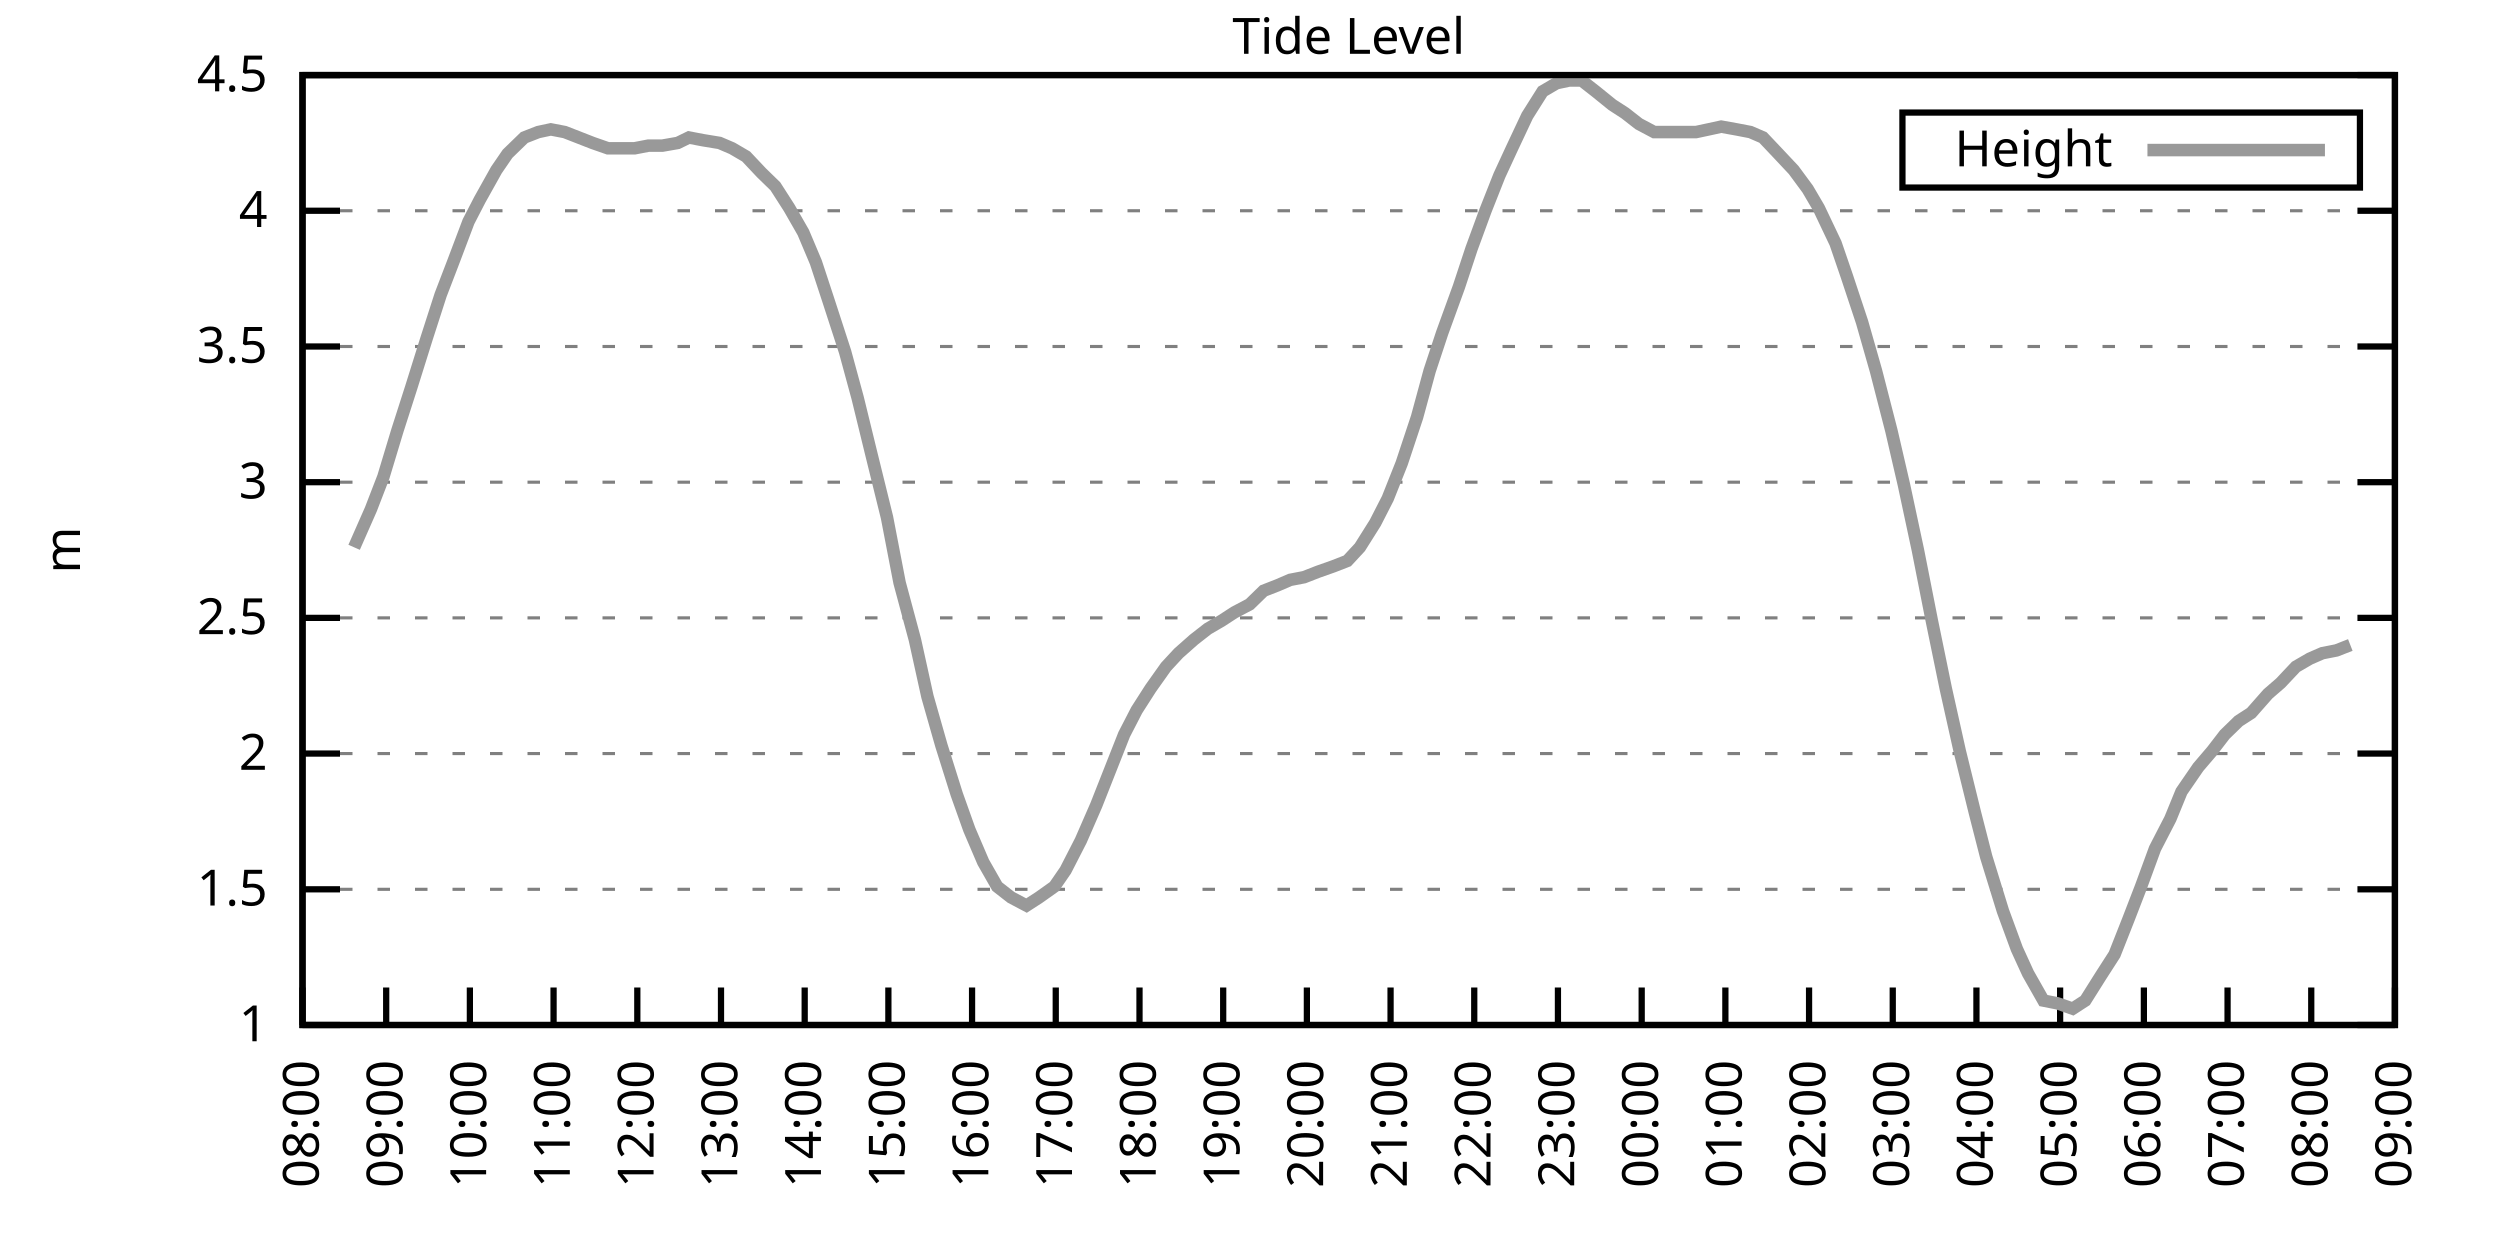
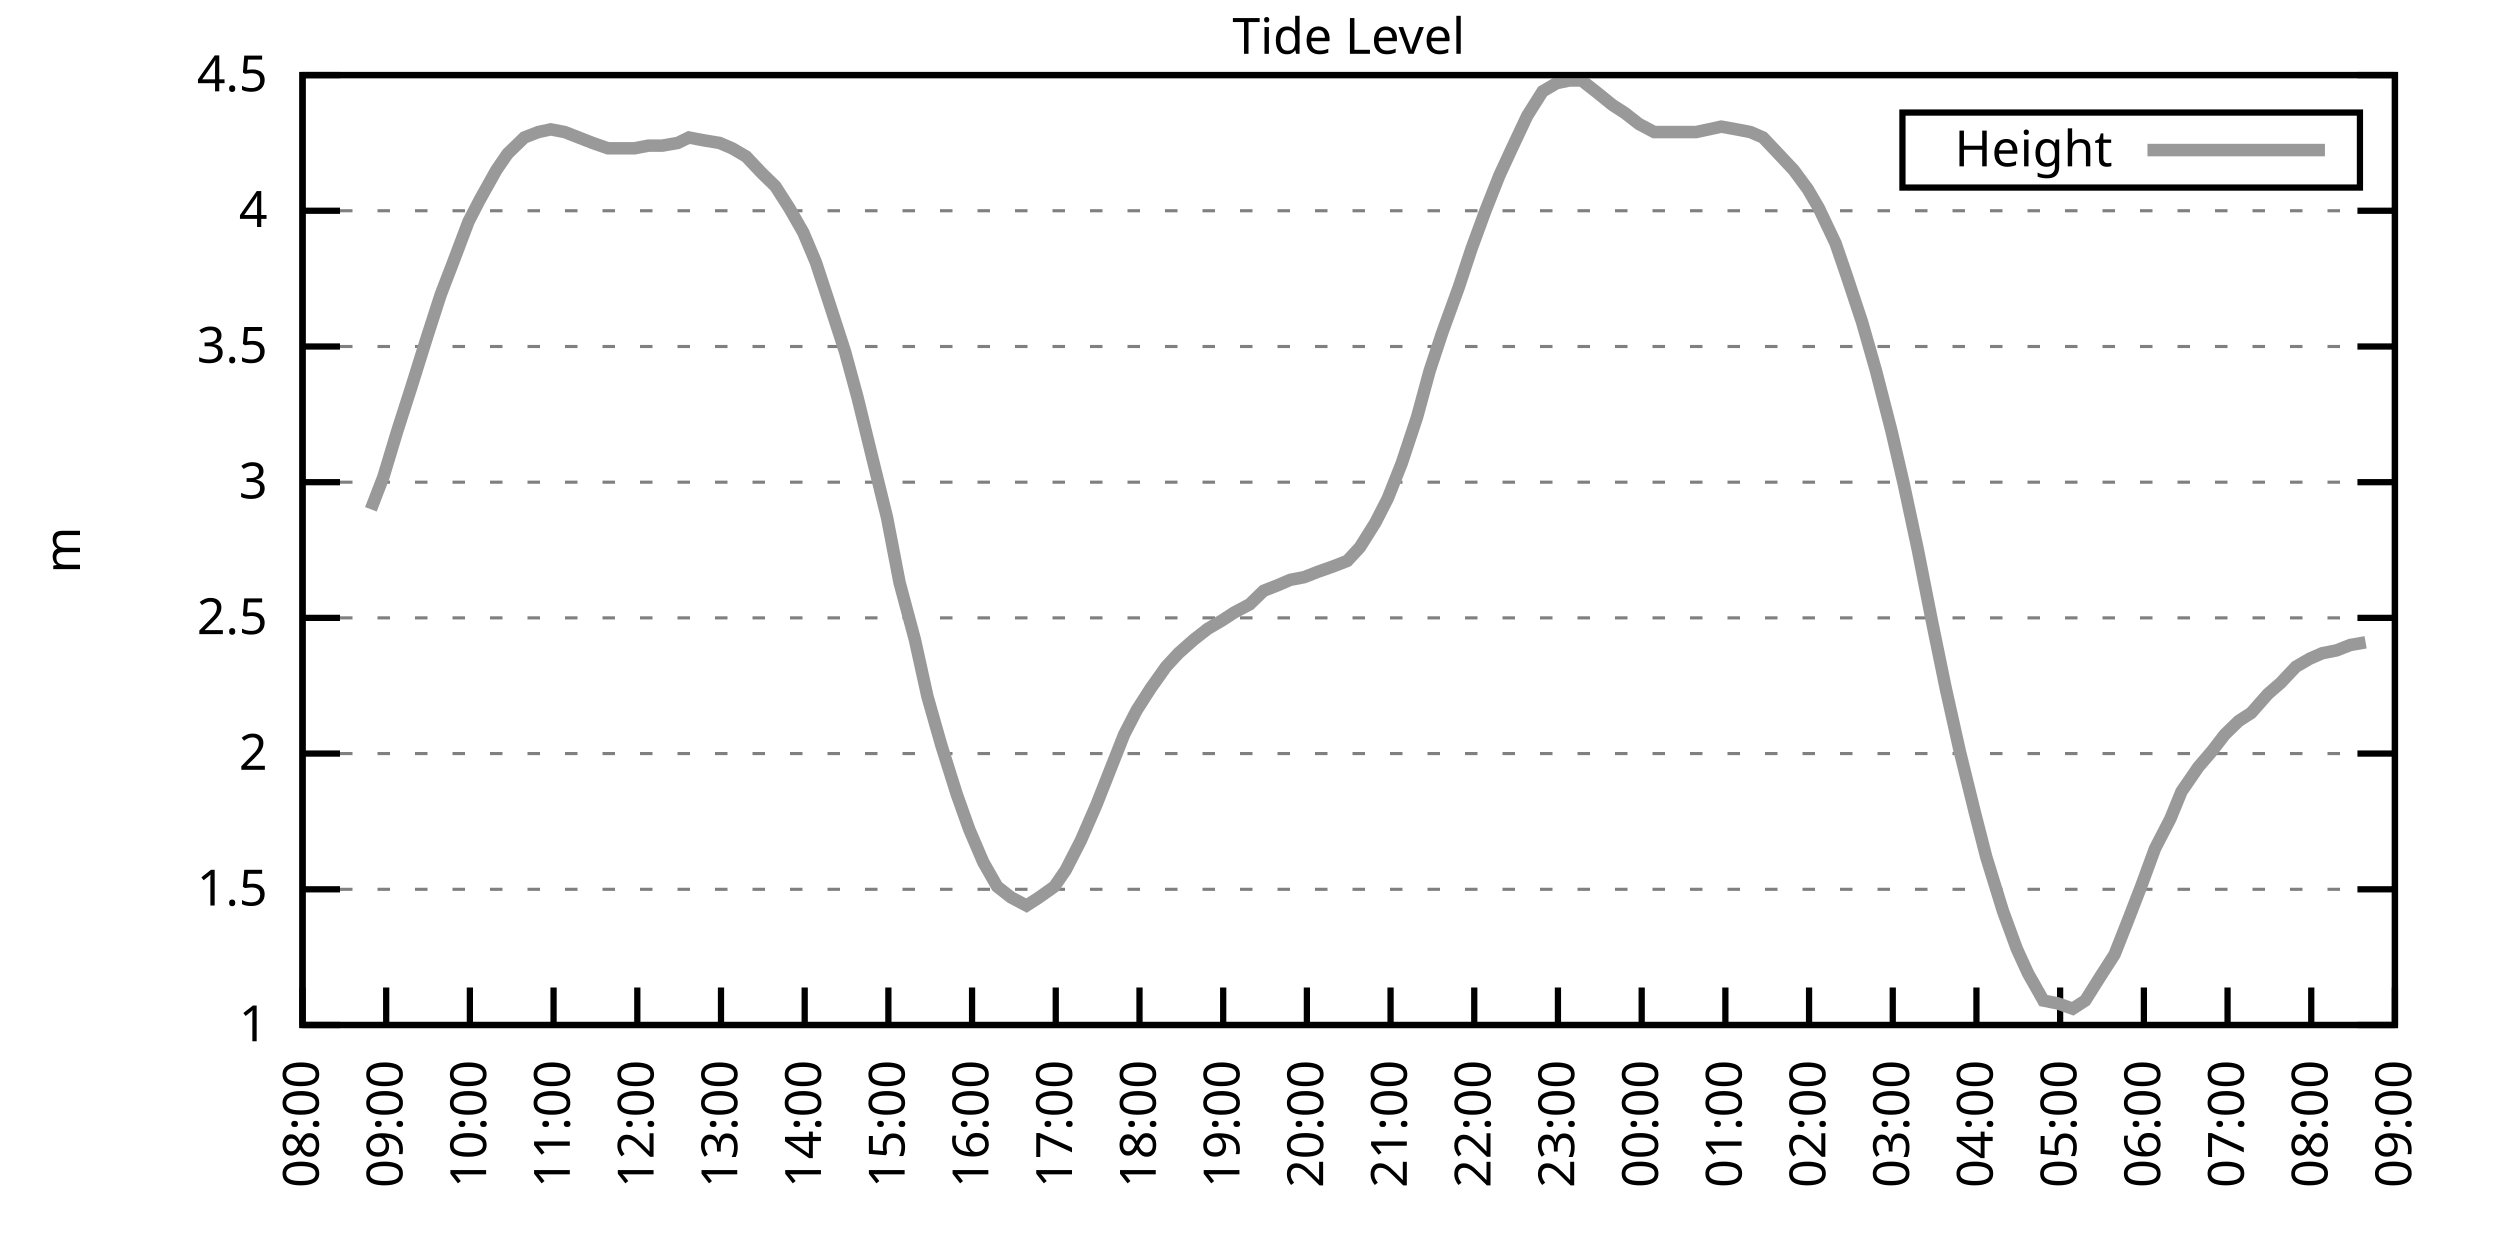
<svg xmlns="http://www.w3.org/2000/svg" xmlns:xlink="http://www.w3.org/1999/xlink" width="400" height="200" viewBox="0 0 400 200">
  <g id="gnuplot_canvas">
    <rect x="0" y="0" width="400" height="200" fill="none" />
    <defs>
      <circle id="gpDot" r="0.5" stroke-width="0.5" stroke="currentColor" />
      <path id="gpPt0" stroke-width="0.333" stroke="currentColor" d="M-1,0 h2 M0,-1 v2" />
      <path id="gpPt1" stroke-width="0.333" stroke="currentColor" d="M-1,-1 L1,1 M1,-1 L-1,1" />
      <path id="gpPt2" stroke-width="0.333" stroke="currentColor" d="M-1,0 L1,0 M0,-1 L0,1 M-1,-1 L1,1 M-1,1 L1,-1" />
      <rect id="gpPt3" stroke-width="0.333" stroke="currentColor" x="-1" y="-1" width="2" height="2" />
      <rect id="gpPt4" stroke-width="0.333" stroke="currentColor" fill="currentColor" x="-1" y="-1" width="2" height="2" />
      <circle id="gpPt5" stroke-width="0.333" stroke="currentColor" cx="0" cy="0" r="1" />
      <use xlink:href="#gpPt5" id="gpPt6" fill="currentColor" stroke="none" />
      <path id="gpPt7" stroke-width="0.333" stroke="currentColor" d="M0,-1.33 L-1.33,0.67 L1.33,0.67 z" />
      <use xlink:href="#gpPt7" id="gpPt8" fill="currentColor" stroke="none" />
      <use xlink:href="#gpPt7" id="gpPt9" stroke="currentColor" transform="rotate(180)" />
      <use xlink:href="#gpPt9" id="gpPt10" fill="currentColor" stroke="none" />
      <use xlink:href="#gpPt3" id="gpPt11" stroke="currentColor" transform="rotate(45)" />
      <use xlink:href="#gpPt11" id="gpPt12" fill="currentColor" stroke="none" />
      <path id="gpPt13" stroke-width="0.333" stroke="currentColor" d="M0,1.330 L1.265,0.411 L0.782,-1.067 L-0.782,-1.076 L-1.265,0.411 z" />
      <use xlink:href="#gpPt13" id="gpPt14" fill="currentColor" stroke="none" />
      <filter id="textbox" filterUnits="objectBoundingBox" x="0" y="0" height="1" width="1">
        <feFlood flood-color="white" flood-opacity="1" result="bgnd" />
        <feComposite in="SourceGraphic" in2="bgnd" operator="atop" />
      </filter>
      <filter id="greybox" filterUnits="objectBoundingBox" x="0" y="0" height="1" width="1">
        <feFlood flood-color="lightgrey" flood-opacity="1" result="grey" />
        <feComposite in="SourceGraphic" in2="grey" operator="atop" />
      </filter>
    </defs>
    <g fill="none" color="white" stroke="currentColor" stroke-width="1.00" stroke-linecap="butt" stroke-linejoin="miter">
</g>
    <g fill="none" color="black" stroke="currentColor" stroke-width="1.00" stroke-linecap="butt" stroke-linejoin="miter">
      <g stroke="none" shape-rendering="crispEdges">
        <polygon fill="rgb(255, 255, 255)" points="48.40,164.00 383.18,164.00 383.18,12.02 48.40,12.02 " />
      </g>
    </g>
    <g fill="none" color="black" stroke="currentColor" stroke-width="1.00" stroke-linecap="butt" stroke-linejoin="miter">
</g>
    <g fill="none" color="black" stroke="black" stroke-width="0.50" stroke-linecap="butt" stroke-linejoin="miter">
</g>
    <g fill="none" color="gray" stroke="currentColor" stroke-width="0.50" stroke-linecap="butt" stroke-linejoin="miter">
      <path stroke="gray" stroke-dasharray="2,4" class="gridline" d="M48.40,164.00 L383.19,164.00  " />
    </g>
    <g fill="none" color="gray" stroke="gray" stroke-width="1.00" stroke-linecap="butt" stroke-linejoin="miter">
</g>
    <g fill="none" color="black" stroke="currentColor" stroke-width="1.00" stroke-linecap="butt" stroke-linejoin="miter">
      <path stroke="black" d="M48.40,164.00 L54.40,164.00 M383.19,164.00 L377.19,164.00  " />
      <g transform="translate(42.80,166.60)" stroke="none" fill="black" font-family="Sans" font-size="8.00" text-anchor="end">
        <text>
          <tspan font-family="Sans"> 1</tspan>
        </text>
      </g>
    </g>
    <g fill="none" color="black" stroke="currentColor" stroke-width="1.00" stroke-linecap="butt" stroke-linejoin="miter">
</g>
    <g fill="none" color="black" stroke="black" stroke-width="0.50" stroke-linecap="butt" stroke-linejoin="miter">
</g>
    <g fill="none" color="gray" stroke="currentColor" stroke-width="0.50" stroke-linecap="butt" stroke-linejoin="miter">
      <path stroke="gray" stroke-dasharray="2,4" class="gridline" d="M48.40,142.29 L383.19,142.29  " />
    </g>
    <g fill="none" color="gray" stroke="gray" stroke-width="1.00" stroke-linecap="butt" stroke-linejoin="miter">
</g>
    <g fill="none" color="black" stroke="currentColor" stroke-width="1.00" stroke-linecap="butt" stroke-linejoin="miter">
      <path stroke="black" d="M48.40,142.29 L54.40,142.29 M383.19,142.29 L377.19,142.29  " />
      <g transform="translate(42.80,144.89)" stroke="none" fill="black" font-family="Sans" font-size="8.00" text-anchor="end">
        <text>
          <tspan font-family="Sans"> 1.5</tspan>
        </text>
      </g>
    </g>
    <g fill="none" color="black" stroke="currentColor" stroke-width="1.00" stroke-linecap="butt" stroke-linejoin="miter">
</g>
    <g fill="none" color="black" stroke="black" stroke-width="0.50" stroke-linecap="butt" stroke-linejoin="miter">
</g>
    <g fill="none" color="gray" stroke="currentColor" stroke-width="0.50" stroke-linecap="butt" stroke-linejoin="miter">
      <path stroke="gray" stroke-dasharray="2,4" class="gridline" d="M48.40,120.57 L383.19,120.57  " />
    </g>
    <g fill="none" color="gray" stroke="gray" stroke-width="1.00" stroke-linecap="butt" stroke-linejoin="miter">
</g>
    <g fill="none" color="black" stroke="currentColor" stroke-width="1.00" stroke-linecap="butt" stroke-linejoin="miter">
      <path stroke="black" d="M48.40,120.57 L54.40,120.57 M383.19,120.57 L377.19,120.57  " />
      <g transform="translate(42.80,123.17)" stroke="none" fill="black" font-family="Sans" font-size="8.00" text-anchor="end">
        <text>
          <tspan font-family="Sans"> 2</tspan>
        </text>
      </g>
    </g>
    <g fill="none" color="black" stroke="currentColor" stroke-width="1.00" stroke-linecap="butt" stroke-linejoin="miter">
</g>
    <g fill="none" color="black" stroke="black" stroke-width="0.50" stroke-linecap="butt" stroke-linejoin="miter">
</g>
    <g fill="none" color="gray" stroke="currentColor" stroke-width="0.50" stroke-linecap="butt" stroke-linejoin="miter">
      <path stroke="gray" stroke-dasharray="2,4" class="gridline" d="M48.40,98.86 L383.19,98.86  " />
    </g>
    <g fill="none" color="gray" stroke="gray" stroke-width="1.00" stroke-linecap="butt" stroke-linejoin="miter">
</g>
    <g fill="none" color="black" stroke="currentColor" stroke-width="1.00" stroke-linecap="butt" stroke-linejoin="miter">
      <path stroke="black" d="M48.40,98.86 L54.40,98.86 M383.19,98.86 L377.19,98.86  " />
      <g transform="translate(42.80,101.46)" stroke="none" fill="black" font-family="Sans" font-size="8.00" text-anchor="end">
        <text>
          <tspan font-family="Sans"> 2.5</tspan>
        </text>
      </g>
    </g>
    <g fill="none" color="black" stroke="currentColor" stroke-width="1.00" stroke-linecap="butt" stroke-linejoin="miter">
</g>
    <g fill="none" color="black" stroke="black" stroke-width="0.50" stroke-linecap="butt" stroke-linejoin="miter">
</g>
    <g fill="none" color="gray" stroke="currentColor" stroke-width="0.50" stroke-linecap="butt" stroke-linejoin="miter">
      <path stroke="gray" stroke-dasharray="2,4" class="gridline" d="M48.40,77.15 L383.19,77.15  " />
    </g>
    <g fill="none" color="gray" stroke="gray" stroke-width="1.00" stroke-linecap="butt" stroke-linejoin="miter">
</g>
    <g fill="none" color="black" stroke="currentColor" stroke-width="1.00" stroke-linecap="butt" stroke-linejoin="miter">
      <path stroke="black" d="M48.40,77.15 L54.40,77.15 M383.19,77.15 L377.19,77.15  " />
      <g transform="translate(42.80,79.75)" stroke="none" fill="black" font-family="Sans" font-size="8.00" text-anchor="end">
        <text>
          <tspan font-family="Sans"> 3</tspan>
        </text>
      </g>
    </g>
    <g fill="none" color="black" stroke="currentColor" stroke-width="1.00" stroke-linecap="butt" stroke-linejoin="miter">
</g>
    <g fill="none" color="black" stroke="black" stroke-width="0.50" stroke-linecap="butt" stroke-linejoin="miter">
</g>
    <g fill="none" color="gray" stroke="currentColor" stroke-width="0.50" stroke-linecap="butt" stroke-linejoin="miter">
      <path stroke="gray" stroke-dasharray="2,4" class="gridline" d="M48.40,55.44 L383.19,55.44  " />
    </g>
    <g fill="none" color="gray" stroke="gray" stroke-width="1.00" stroke-linecap="butt" stroke-linejoin="miter">
</g>
    <g fill="none" color="black" stroke="currentColor" stroke-width="1.00" stroke-linecap="butt" stroke-linejoin="miter">
      <path stroke="black" d="M48.40,55.44 L54.40,55.44 M383.19,55.44 L377.19,55.44  " />
      <g transform="translate(42.80,58.04)" stroke="none" fill="black" font-family="Sans" font-size="8.00" text-anchor="end">
        <text>
          <tspan font-family="Sans"> 3.5</tspan>
        </text>
      </g>
    </g>
    <g fill="none" color="black" stroke="currentColor" stroke-width="1.00" stroke-linecap="butt" stroke-linejoin="miter">
</g>
    <g fill="none" color="black" stroke="black" stroke-width="0.50" stroke-linecap="butt" stroke-linejoin="miter">
</g>
    <g fill="none" color="gray" stroke="currentColor" stroke-width="0.50" stroke-linecap="butt" stroke-linejoin="miter">
      <path stroke="gray" stroke-dasharray="2,4" class="gridline" d="M48.40,33.72 L383.19,33.72  " />
    </g>
    <g fill="none" color="gray" stroke="gray" stroke-width="1.00" stroke-linecap="butt" stroke-linejoin="miter">
</g>
    <g fill="none" color="black" stroke="currentColor" stroke-width="1.00" stroke-linecap="butt" stroke-linejoin="miter">
      <path stroke="black" d="M48.40,33.72 L54.40,33.72 M383.19,33.72 L377.19,33.72  " />
      <g transform="translate(42.80,36.32)" stroke="none" fill="black" font-family="Sans" font-size="8.00" text-anchor="end">
        <text>
          <tspan font-family="Sans"> 4</tspan>
        </text>
      </g>
    </g>
    <g fill="none" color="black" stroke="currentColor" stroke-width="1.00" stroke-linecap="butt" stroke-linejoin="miter">
</g>
    <g fill="none" color="black" stroke="black" stroke-width="0.50" stroke-linecap="butt" stroke-linejoin="miter">
</g>
    <g fill="none" color="gray" stroke="currentColor" stroke-width="0.50" stroke-linecap="butt" stroke-linejoin="miter">
      <path stroke="gray" stroke-dasharray="2,4" class="gridline" d="M48.40,12.01 L383.19,12.01  " />
    </g>
    <g fill="none" color="gray" stroke="gray" stroke-width="1.00" stroke-linecap="butt" stroke-linejoin="miter">
</g>
    <g fill="none" color="black" stroke="currentColor" stroke-width="1.00" stroke-linecap="butt" stroke-linejoin="miter">
      <path stroke="black" d="M48.40,12.01 L54.40,12.01 M383.19,12.01 L377.19,12.01  " />
      <g transform="translate(42.80,14.61)" stroke="none" fill="black" font-family="Sans" font-size="8.00" text-anchor="end">
        <text>
          <tspan font-family="Sans"> 4.5</tspan>
        </text>
      </g>
    </g>
    <g fill="none" color="black" stroke="currentColor" stroke-width="1.00" stroke-linecap="butt" stroke-linejoin="miter">
      <path stroke="black" d="M48.40,164.00 L48.40,158.00  " />
      <g transform="translate(51.00,169.60) rotate(270.00)" stroke="none" fill="black" font-family="Sans" font-size="8.00" text-anchor="end">
        <text>
          <tspan font-family="Sans">08:00</tspan>
        </text>
      </g>
    </g>
    <g fill="none" color="black" stroke="currentColor" stroke-width="1.00" stroke-linecap="butt" stroke-linejoin="miter">
      <path stroke="black" d="M61.79,164.00 L61.79,158.00  " />
      <g transform="translate(64.39,169.60) rotate(270.00)" stroke="none" fill="black" font-family="Sans" font-size="8.00" text-anchor="end">
        <text>
          <tspan font-family="Sans">09:00</tspan>
        </text>
      </g>
    </g>
    <g fill="none" color="black" stroke="currentColor" stroke-width="1.00" stroke-linecap="butt" stroke-linejoin="miter">
      <path stroke="black" d="M75.18,164.00 L75.18,158.00  " />
      <g transform="translate(77.78,169.60) rotate(270.00)" stroke="none" fill="black" font-family="Sans" font-size="8.00" text-anchor="end">
        <text>
          <tspan font-family="Sans">10:00</tspan>
        </text>
      </g>
    </g>
    <g fill="none" color="black" stroke="currentColor" stroke-width="1.00" stroke-linecap="butt" stroke-linejoin="miter">
      <path stroke="black" d="M88.57,164.00 L88.57,158.00  " />
      <g transform="translate(91.17,169.60) rotate(270.00)" stroke="none" fill="black" font-family="Sans" font-size="8.00" text-anchor="end">
        <text>
          <tspan font-family="Sans">11:00</tspan>
        </text>
      </g>
    </g>
    <g fill="none" color="black" stroke="currentColor" stroke-width="1.00" stroke-linecap="butt" stroke-linejoin="miter">
      <path stroke="black" d="M101.97,164.00 L101.97,158.00  " />
      <g transform="translate(104.57,169.60) rotate(270.00)" stroke="none" fill="black" font-family="Sans" font-size="8.00" text-anchor="end">
        <text>
          <tspan font-family="Sans">12:00</tspan>
        </text>
      </g>
    </g>
    <g fill="none" color="black" stroke="currentColor" stroke-width="1.00" stroke-linecap="butt" stroke-linejoin="miter">
      <path stroke="black" d="M115.36,164.00 L115.36,158.00  " />
      <g transform="translate(117.96,169.60) rotate(270.00)" stroke="none" fill="black" font-family="Sans" font-size="8.00" text-anchor="end">
        <text>
          <tspan font-family="Sans">13:00</tspan>
        </text>
      </g>
    </g>
    <g fill="none" color="black" stroke="currentColor" stroke-width="1.00" stroke-linecap="butt" stroke-linejoin="miter">
      <path stroke="black" d="M128.75,164.00 L128.75,158.00  " />
      <g transform="translate(131.35,169.60) rotate(270.00)" stroke="none" fill="black" font-family="Sans" font-size="8.00" text-anchor="end">
        <text>
          <tspan font-family="Sans">14:00</tspan>
        </text>
      </g>
    </g>
    <g fill="none" color="black" stroke="currentColor" stroke-width="1.00" stroke-linecap="butt" stroke-linejoin="miter">
      <path stroke="black" d="M142.14,164.00 L142.14,158.00  " />
      <g transform="translate(144.74,169.60) rotate(270.00)" stroke="none" fill="black" font-family="Sans" font-size="8.00" text-anchor="end">
        <text>
          <tspan font-family="Sans">15:00</tspan>
        </text>
      </g>
    </g>
    <g fill="none" color="black" stroke="currentColor" stroke-width="1.00" stroke-linecap="butt" stroke-linejoin="miter">
      <path stroke="black" d="M155.53,164.00 L155.53,158.00  " />
      <g transform="translate(158.13,169.60) rotate(270.00)" stroke="none" fill="black" font-family="Sans" font-size="8.00" text-anchor="end">
        <text>
          <tspan font-family="Sans">16:00</tspan>
        </text>
      </g>
    </g>
    <g fill="none" color="black" stroke="currentColor" stroke-width="1.00" stroke-linecap="butt" stroke-linejoin="miter">
      <path stroke="black" d="M168.92,164.00 L168.92,158.00  " />
      <g transform="translate(171.52,169.60) rotate(270.00)" stroke="none" fill="black" font-family="Sans" font-size="8.00" text-anchor="end">
        <text>
          <tspan font-family="Sans">17:00</tspan>
        </text>
      </g>
    </g>
    <g fill="none" color="black" stroke="currentColor" stroke-width="1.00" stroke-linecap="butt" stroke-linejoin="miter">
      <path stroke="black" d="M182.32,164.00 L182.32,158.00  " />
      <g transform="translate(184.92,169.60) rotate(270.00)" stroke="none" fill="black" font-family="Sans" font-size="8.00" text-anchor="end">
        <text>
          <tspan font-family="Sans">18:00</tspan>
        </text>
      </g>
    </g>
    <g fill="none" color="black" stroke="currentColor" stroke-width="1.00" stroke-linecap="butt" stroke-linejoin="miter">
      <path stroke="black" d="M195.71,164.00 L195.71,158.00  " />
      <g transform="translate(198.31,169.60) rotate(270.00)" stroke="none" fill="black" font-family="Sans" font-size="8.00" text-anchor="end">
        <text>
          <tspan font-family="Sans">19:00</tspan>
        </text>
      </g>
    </g>
    <g fill="none" color="black" stroke="currentColor" stroke-width="1.00" stroke-linecap="butt" stroke-linejoin="miter">
      <path stroke="black" d="M209.10,164.00 L209.10,158.00  " />
      <g transform="translate(211.70,169.60) rotate(270.00)" stroke="none" fill="black" font-family="Sans" font-size="8.00" text-anchor="end">
        <text>
          <tspan font-family="Sans">20:00</tspan>
        </text>
      </g>
    </g>
    <g fill="none" color="black" stroke="currentColor" stroke-width="1.00" stroke-linecap="butt" stroke-linejoin="miter">
      <path stroke="black" d="M222.49,164.00 L222.49,158.00  " />
      <g transform="translate(225.09,169.60) rotate(270.00)" stroke="none" fill="black" font-family="Sans" font-size="8.00" text-anchor="end">
        <text>
          <tspan font-family="Sans">21:00</tspan>
        </text>
      </g>
    </g>
    <g fill="none" color="black" stroke="currentColor" stroke-width="1.00" stroke-linecap="butt" stroke-linejoin="miter">
      <path stroke="black" d="M235.88,164.00 L235.88,158.00  " />
      <g transform="translate(238.48,169.60) rotate(270.00)" stroke="none" fill="black" font-family="Sans" font-size="8.00" text-anchor="end">
        <text>
          <tspan font-family="Sans">22:00</tspan>
        </text>
      </g>
    </g>
    <g fill="none" color="black" stroke="currentColor" stroke-width="1.00" stroke-linecap="butt" stroke-linejoin="miter">
      <path stroke="black" d="M249.27,164.00 L249.27,158.00  " />
      <g transform="translate(251.87,169.60) rotate(270.00)" stroke="none" fill="black" font-family="Sans" font-size="8.00" text-anchor="end">
        <text>
          <tspan font-family="Sans">23:00</tspan>
        </text>
      </g>
    </g>
    <g fill="none" color="black" stroke="currentColor" stroke-width="1.00" stroke-linecap="butt" stroke-linejoin="miter">
      <path stroke="black" d="M262.67,164.00 L262.67,158.00  " />
      <g transform="translate(265.27,169.60) rotate(270.00)" stroke="none" fill="black" font-family="Sans" font-size="8.00" text-anchor="end">
        <text>
          <tspan font-family="Sans">00:00</tspan>
        </text>
      </g>
    </g>
    <g fill="none" color="black" stroke="currentColor" stroke-width="1.00" stroke-linecap="butt" stroke-linejoin="miter">
      <path stroke="black" d="M276.06,164.00 L276.06,158.00  " />
      <g transform="translate(278.66,169.60) rotate(270.00)" stroke="none" fill="black" font-family="Sans" font-size="8.00" text-anchor="end">
        <text>
          <tspan font-family="Sans">01:00</tspan>
        </text>
      </g>
    </g>
    <g fill="none" color="black" stroke="currentColor" stroke-width="1.00" stroke-linecap="butt" stroke-linejoin="miter">
      <path stroke="black" d="M289.45,164.00 L289.45,158.00  " />
      <g transform="translate(292.05,169.60) rotate(270.00)" stroke="none" fill="black" font-family="Sans" font-size="8.00" text-anchor="end">
        <text>
          <tspan font-family="Sans">02:00</tspan>
        </text>
      </g>
    </g>
    <g fill="none" color="black" stroke="currentColor" stroke-width="1.00" stroke-linecap="butt" stroke-linejoin="miter">
      <path stroke="black" d="M302.84,164.00 L302.84,158.00  " />
      <g transform="translate(305.44,169.60) rotate(270.00)" stroke="none" fill="black" font-family="Sans" font-size="8.00" text-anchor="end">
        <text>
          <tspan font-family="Sans">03:00</tspan>
        </text>
      </g>
    </g>
    <g fill="none" color="black" stroke="currentColor" stroke-width="1.00" stroke-linecap="butt" stroke-linejoin="miter">
      <path stroke="black" d="M316.23,164.00 L316.23,158.00  " />
      <g transform="translate(318.83,169.60) rotate(270.00)" stroke="none" fill="black" font-family="Sans" font-size="8.00" text-anchor="end">
        <text>
          <tspan font-family="Sans">04:00</tspan>
        </text>
      </g>
    </g>
    <g fill="none" color="black" stroke="currentColor" stroke-width="1.00" stroke-linecap="butt" stroke-linejoin="miter">
      <path stroke="black" d="M329.62,164.00 L329.62,158.00  " />
      <g transform="translate(332.22,169.60) rotate(270.00)" stroke="none" fill="black" font-family="Sans" font-size="8.00" text-anchor="end">
        <text>
          <tspan font-family="Sans">05:00</tspan>
        </text>
      </g>
    </g>
    <g fill="none" color="black" stroke="currentColor" stroke-width="1.00" stroke-linecap="butt" stroke-linejoin="miter">
      <path stroke="black" d="M343.02,164.00 L343.02,158.00  " />
      <g transform="translate(345.62,169.60) rotate(270.00)" stroke="none" fill="black" font-family="Sans" font-size="8.00" text-anchor="end">
        <text>
          <tspan font-family="Sans">06:00</tspan>
        </text>
      </g>
    </g>
    <g fill="none" color="black" stroke="currentColor" stroke-width="1.00" stroke-linecap="butt" stroke-linejoin="miter">
      <path stroke="black" d="M356.41,164.00 L356.41,158.00  " />
      <g transform="translate(359.01,169.60) rotate(270.00)" stroke="none" fill="black" font-family="Sans" font-size="8.00" text-anchor="end">
        <text>
          <tspan font-family="Sans">07:00</tspan>
        </text>
      </g>
    </g>
    <g fill="none" color="black" stroke="currentColor" stroke-width="1.00" stroke-linecap="butt" stroke-linejoin="miter">
      <path stroke="black" d="M369.80,164.00 L369.80,158.00  " />
      <g transform="translate(372.40,169.60) rotate(270.00)" stroke="none" fill="black" font-family="Sans" font-size="8.00" text-anchor="end">
        <text>
          <tspan font-family="Sans">08:00</tspan>
        </text>
      </g>
    </g>
    <g fill="none" color="black" stroke="currentColor" stroke-width="1.00" stroke-linecap="butt" stroke-linejoin="miter">
      <path stroke="black" d="M383.19,164.00 L383.19,158.00  " />
      <g transform="translate(385.79,169.60) rotate(270.00)" stroke="none" fill="black" font-family="Sans" font-size="8.00" text-anchor="end">
        <text>
          <tspan font-family="Sans">09:00</tspan>
        </text>
      </g>
    </g>
    <g fill="none" color="black" stroke="currentColor" stroke-width="1.00" stroke-linecap="butt" stroke-linejoin="miter">
</g>
    <g fill="none" color="black" stroke="currentColor" stroke-width="1.00" stroke-linecap="butt" stroke-linejoin="miter">
      <path stroke="black" d="M48.40,12.01 L48.40,164.00 L383.19,164.00 L383.19,12.01 L48.40,12.01 Z  " />
    </g>
    <g fill="none" color="black" stroke="currentColor" stroke-width="1.00" stroke-linecap="butt" stroke-linejoin="miter">
</g>
    <g fill="none" color="black" stroke="currentColor" stroke-width="1.00" stroke-linecap="butt" stroke-linejoin="miter">
      <path stroke="black" d="M304.39,30.01 L304.39,18.01 L377.59,18.01 L377.59,30.01 L304.39,30.01 Z  " />
    </g>
    <g id="Tide_level_plot_1">
      <g fill="none" color="white" stroke="black" stroke-width="2.00" stroke-linecap="butt" stroke-linejoin="miter">
</g>
      <g fill="none" color="black" stroke="currentColor" stroke-width="2.00" stroke-linecap="butt" stroke-linejoin="miter">
        <g transform="translate(337.99,26.61)" stroke="none" fill="black" font-family="Sans" font-size="8.00" text-anchor="end">
          <text>
            <tspan font-family="Sans">Height</tspan>
          </text>
        </g>
      </g>
      <g fill="none" color="black" stroke="currentColor" stroke-width="2.00" stroke-linecap="butt" stroke-linejoin="miter">
-         <path stroke="rgb(153, 153, 153)" d="M343.59,24.01 L371.99,24.01 M56.66,87.57 L59.34,81.49 L61.35,76.28 L63.58,68.90 L65.81,61.95 L68.26,54.13   L70.50,47.18 L72.50,41.97 L74.96,35.46 L76.75,31.99 L79.42,27.21 L81.21,24.60 L83.89,22.00 L86.12,21.13   L88.13,20.70 L90.36,21.13 L92.59,22.00 L94.82,22.87 L97.28,23.73 L99.51,23.73 L101.52,23.73 L103.75,23.30   L105.98,23.30 L108.44,22.87 L110.22,22.00 L112.46,22.43 L115.13,22.87 L117.14,23.73 L119.38,25.04 L121.83,27.64   L124.06,29.81 L126.29,33.29 L128.53,37.20 L130.54,41.97 L132.54,48.05 L135.22,56.30 L137.23,63.69 L139.46,72.81   L141.92,82.79 L143.93,93.22 L146.38,102.34 L148.39,111.45 L150.62,119.27 L153.08,127.09 L155.09,132.73 L157.32,137.94   L159.55,141.85 L161.78,143.59 L164.24,144.89 L166.25,143.59 L168.70,141.85 L170.49,139.25 L172.94,134.47 L175.40,128.83   L179.86,117.53 L181.87,113.63 L184.10,110.15 L186.56,106.68 L188.57,104.51 L191.02,102.34 L193.25,100.60 L195.48,99.30   L197.49,97.99 L199.95,96.69 L202.18,94.52 L204.41,93.65 L206.42,92.78 L208.65,92.35 L210.88,91.48 L213.34,90.61   L215.57,89.74 L217.58,87.57 L220.04,83.66 L222.04,79.75 L224.28,74.11 L226.73,66.73 L228.74,59.34 L230.75,53.26   L233.43,45.88 L235.44,39.80 L237.67,33.72 L239.90,28.08 L241.91,23.73 L244.36,18.52 L246.82,14.62 L249.05,13.31   L251.06,12.88 L253.07,12.88 L255.30,14.62 L257.98,16.79 L259.99,18.09 L262.22,19.83 L264.67,21.13 L266.68,21.13   L269.14,21.13 L271.37,21.13 L273.38,20.70 L275.39,20.26 L277.84,20.70 L280.07,21.13 L282.08,22.00 L284.54,24.60   L286.99,27.21 L289.23,30.25 L291.01,33.29 L293.69,38.93 L295.48,44.15 L297.93,51.53 L300.16,59.34 L302.62,68.90   L304.63,77.58 L306.86,88.00 L309.09,99.30 L311.32,110.15 L313.55,120.14 L316.01,130.13 L317.79,137.08 L320.47,145.76   L322.70,151.84 L324.49,155.75 L326.95,160.09 L329.18,160.53 L331.63,161.39 L333.64,160.09 L336.10,156.18 L338.33,152.71   L340.56,147.06 L342.57,141.85 L344.80,135.77 L347.26,131.00 L349.04,126.65 L351.72,122.75 L353.95,120.14 L355.96,117.53   L358.19,115.36 L360.20,114.06 L362.88,111.02 L364.89,109.28 L367.34,106.68 L369.58,105.38 L371.58,104.51 L373.82,104.07   L376.05,103.20  " />
+         <path stroke="rgb(153, 153, 153)" d="M343.59,24.01 L371.99,24.01 M59.34,81.49 L61.35,76.28 L63.58,68.90 L65.81,61.95 L68.26,54.13 L70.50,47.18   L72.50,41.97 L74.96,35.46 L76.75,31.99 L79.42,27.21 L81.21,24.60 L83.89,22.00 L86.12,21.13 L88.13,20.70   L90.36,21.13 L92.59,22.00 L94.82,22.87 L97.28,23.73 L99.51,23.73 L101.52,23.73 L103.75,23.30 L105.98,23.30   L108.44,22.87 L110.22,22.00 L112.46,22.43 L115.13,22.87 L117.14,23.73 L119.38,25.04 L121.83,27.64 L124.06,29.81   L126.29,33.29 L128.53,37.20 L130.54,41.97 L132.54,48.05 L135.22,56.30 L137.23,63.69 L139.46,72.81 L141.92,82.79   L143.93,93.22 L146.38,102.34 L148.39,111.45 L150.62,119.27 L153.08,127.09 L155.09,132.73 L157.32,137.94 L159.55,141.85   L161.78,143.59 L164.24,144.89 L166.25,143.59 L168.70,141.85 L170.49,139.25 L172.94,134.47 L175.40,128.83 L179.86,117.53   L181.87,113.63 L184.10,110.15 L186.56,106.68 L188.57,104.51 L191.02,102.34 L193.25,100.60 L195.48,99.30 L197.49,97.99   L199.95,96.69 L202.18,94.52 L204.41,93.65 L206.42,92.78 L208.65,92.35 L210.88,91.48 L213.34,90.61 L215.57,89.74   L217.58,87.57 L220.04,83.66 L222.04,79.75 L224.28,74.11 L226.73,66.73 L228.74,59.34 L230.75,53.26 L233.43,45.88   L235.44,39.80 L237.67,33.72 L239.90,28.08 L241.91,23.73 L244.36,18.52 L246.82,14.62 L249.05,13.31 L251.06,12.88   L253.07,12.88 L255.30,14.62 L257.98,16.79 L259.99,18.09 L262.22,19.83 L264.67,21.13 L266.68,21.13 L269.14,21.13   L271.37,21.13 L273.38,20.70 L275.39,20.26 L277.84,20.70 L280.07,21.13 L282.08,22.00 L284.54,24.60 L286.99,27.21   L289.23,30.25 L291.01,33.29 L293.69,38.93 L295.48,44.15 L297.93,51.53 L300.16,59.34 L302.62,68.90 L304.63,77.58   L306.86,88.00 L309.09,99.30 L311.32,110.15 L313.55,120.14 L316.01,130.13 L317.79,137.08 L320.47,145.76 L322.70,151.84   L324.49,155.75 L326.95,160.09 L329.18,160.53 L331.63,161.39 L333.64,160.09 L336.10,156.18 L338.33,152.71 L340.56,147.06   L342.57,141.85 L344.80,135.77 L347.26,131.00 L349.04,126.65 L351.72,122.75 L353.95,120.14 L355.96,117.53 L358.19,115.36   L360.20,114.06 L362.88,111.02 L364.89,109.28 L367.34,106.68 L369.58,105.38 L371.58,104.51 L373.82,104.07 L376.05,103.20   L378.50,102.77  " />
      </g>
    </g>
    <g fill="none" color="black" stroke="currentColor" stroke-width="2.00" stroke-linecap="butt" stroke-linejoin="miter">
</g>
    <g fill="none" color="black" stroke="black" stroke-width="1.00" stroke-linecap="butt" stroke-linejoin="miter">
</g>
    <g fill="none" color="black" stroke="currentColor" stroke-width="1.00" stroke-linecap="butt" stroke-linejoin="miter">
      <path stroke="black" d="M48.40,12.01 L48.40,164.00 L383.19,164.00 L383.19,12.01 L48.40,12.01 Z  " />
      <g transform="translate(12.80,88.01) rotate(270.00)" stroke="none" fill="black" font-family="Sans" font-size="8.00" text-anchor="middle">
        <text>
          <tspan font-family="Sans">m</tspan>
        </text>
      </g>
    </g>
    <g fill="none" color="black" stroke="currentColor" stroke-width="1.00" stroke-linecap="butt" stroke-linejoin="miter">
</g>
    <g fill="none" color="black" stroke="currentColor" stroke-width="1.00" stroke-linecap="butt" stroke-linejoin="miter">
      <g transform="translate(215.79,8.61)" stroke="none" fill="black" font-family="Sans" font-size="8.00" text-anchor="middle">
        <text>
          <tspan font-family="Sans">Tide Level</tspan>
        </text>
      </g>
    </g>
    <g fill="none" color="black" stroke="currentColor" stroke-width="1.00" stroke-linecap="butt" stroke-linejoin="miter">
</g>
  </g>
</svg>
